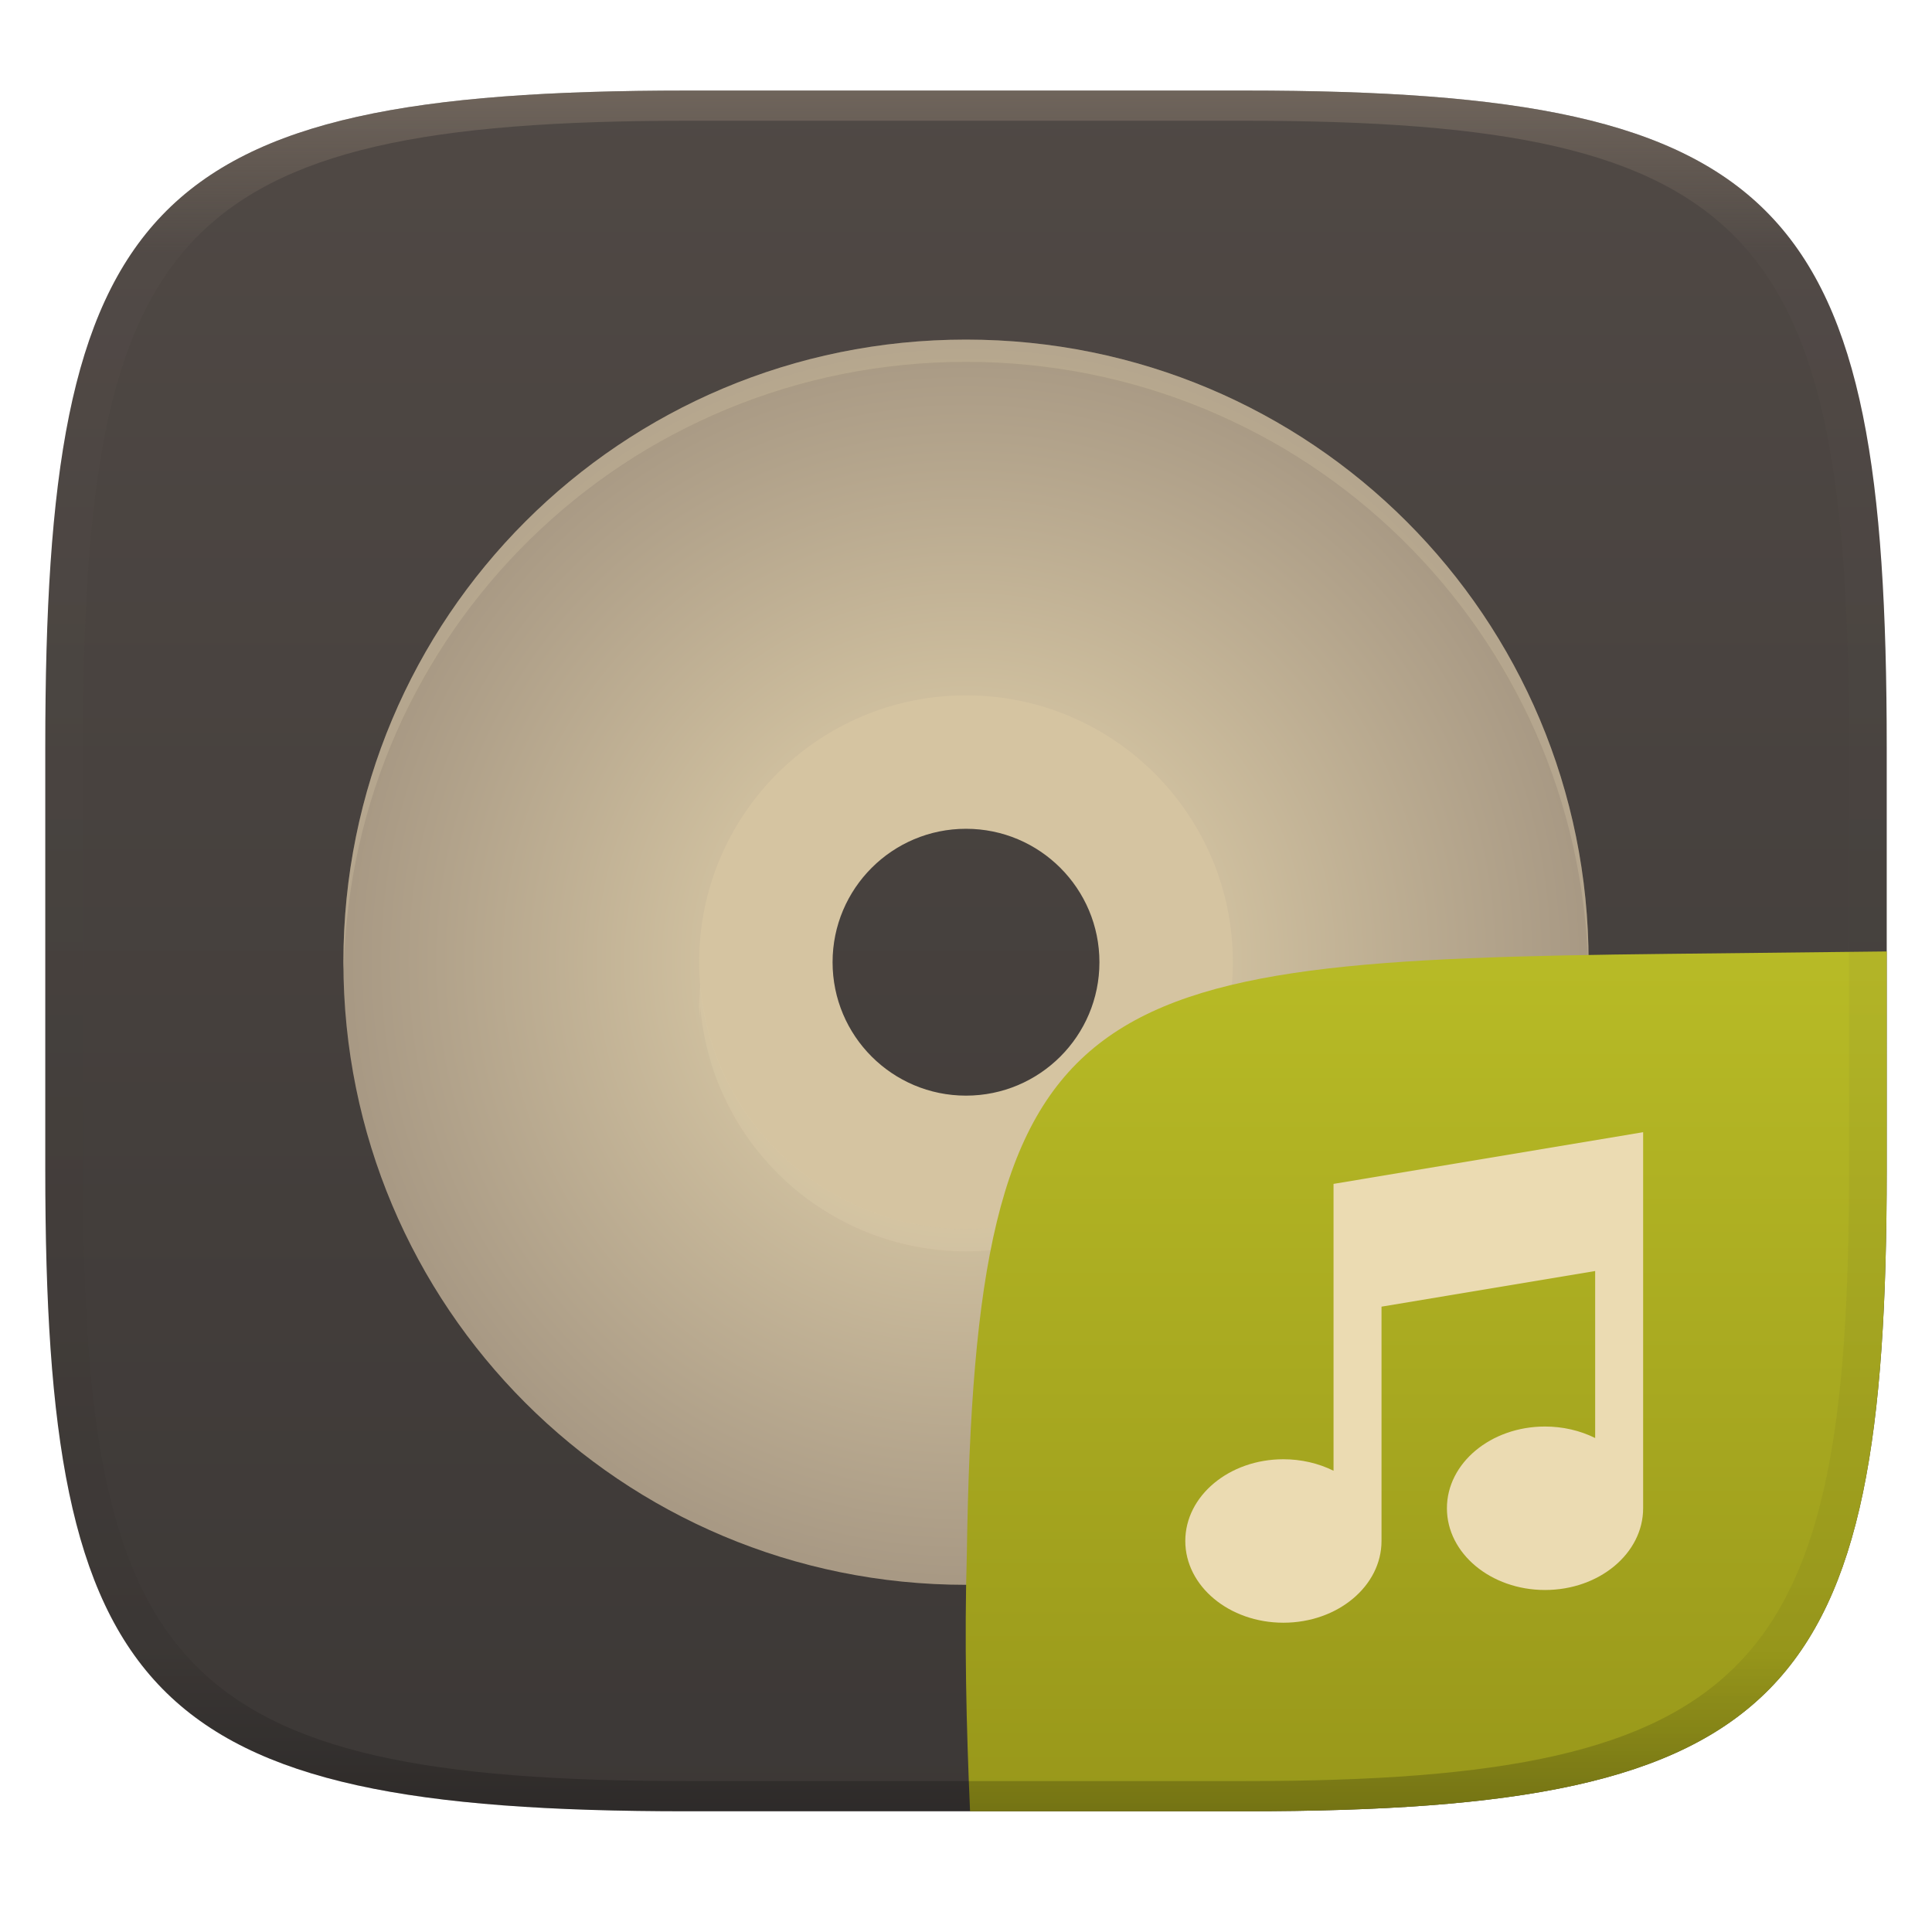
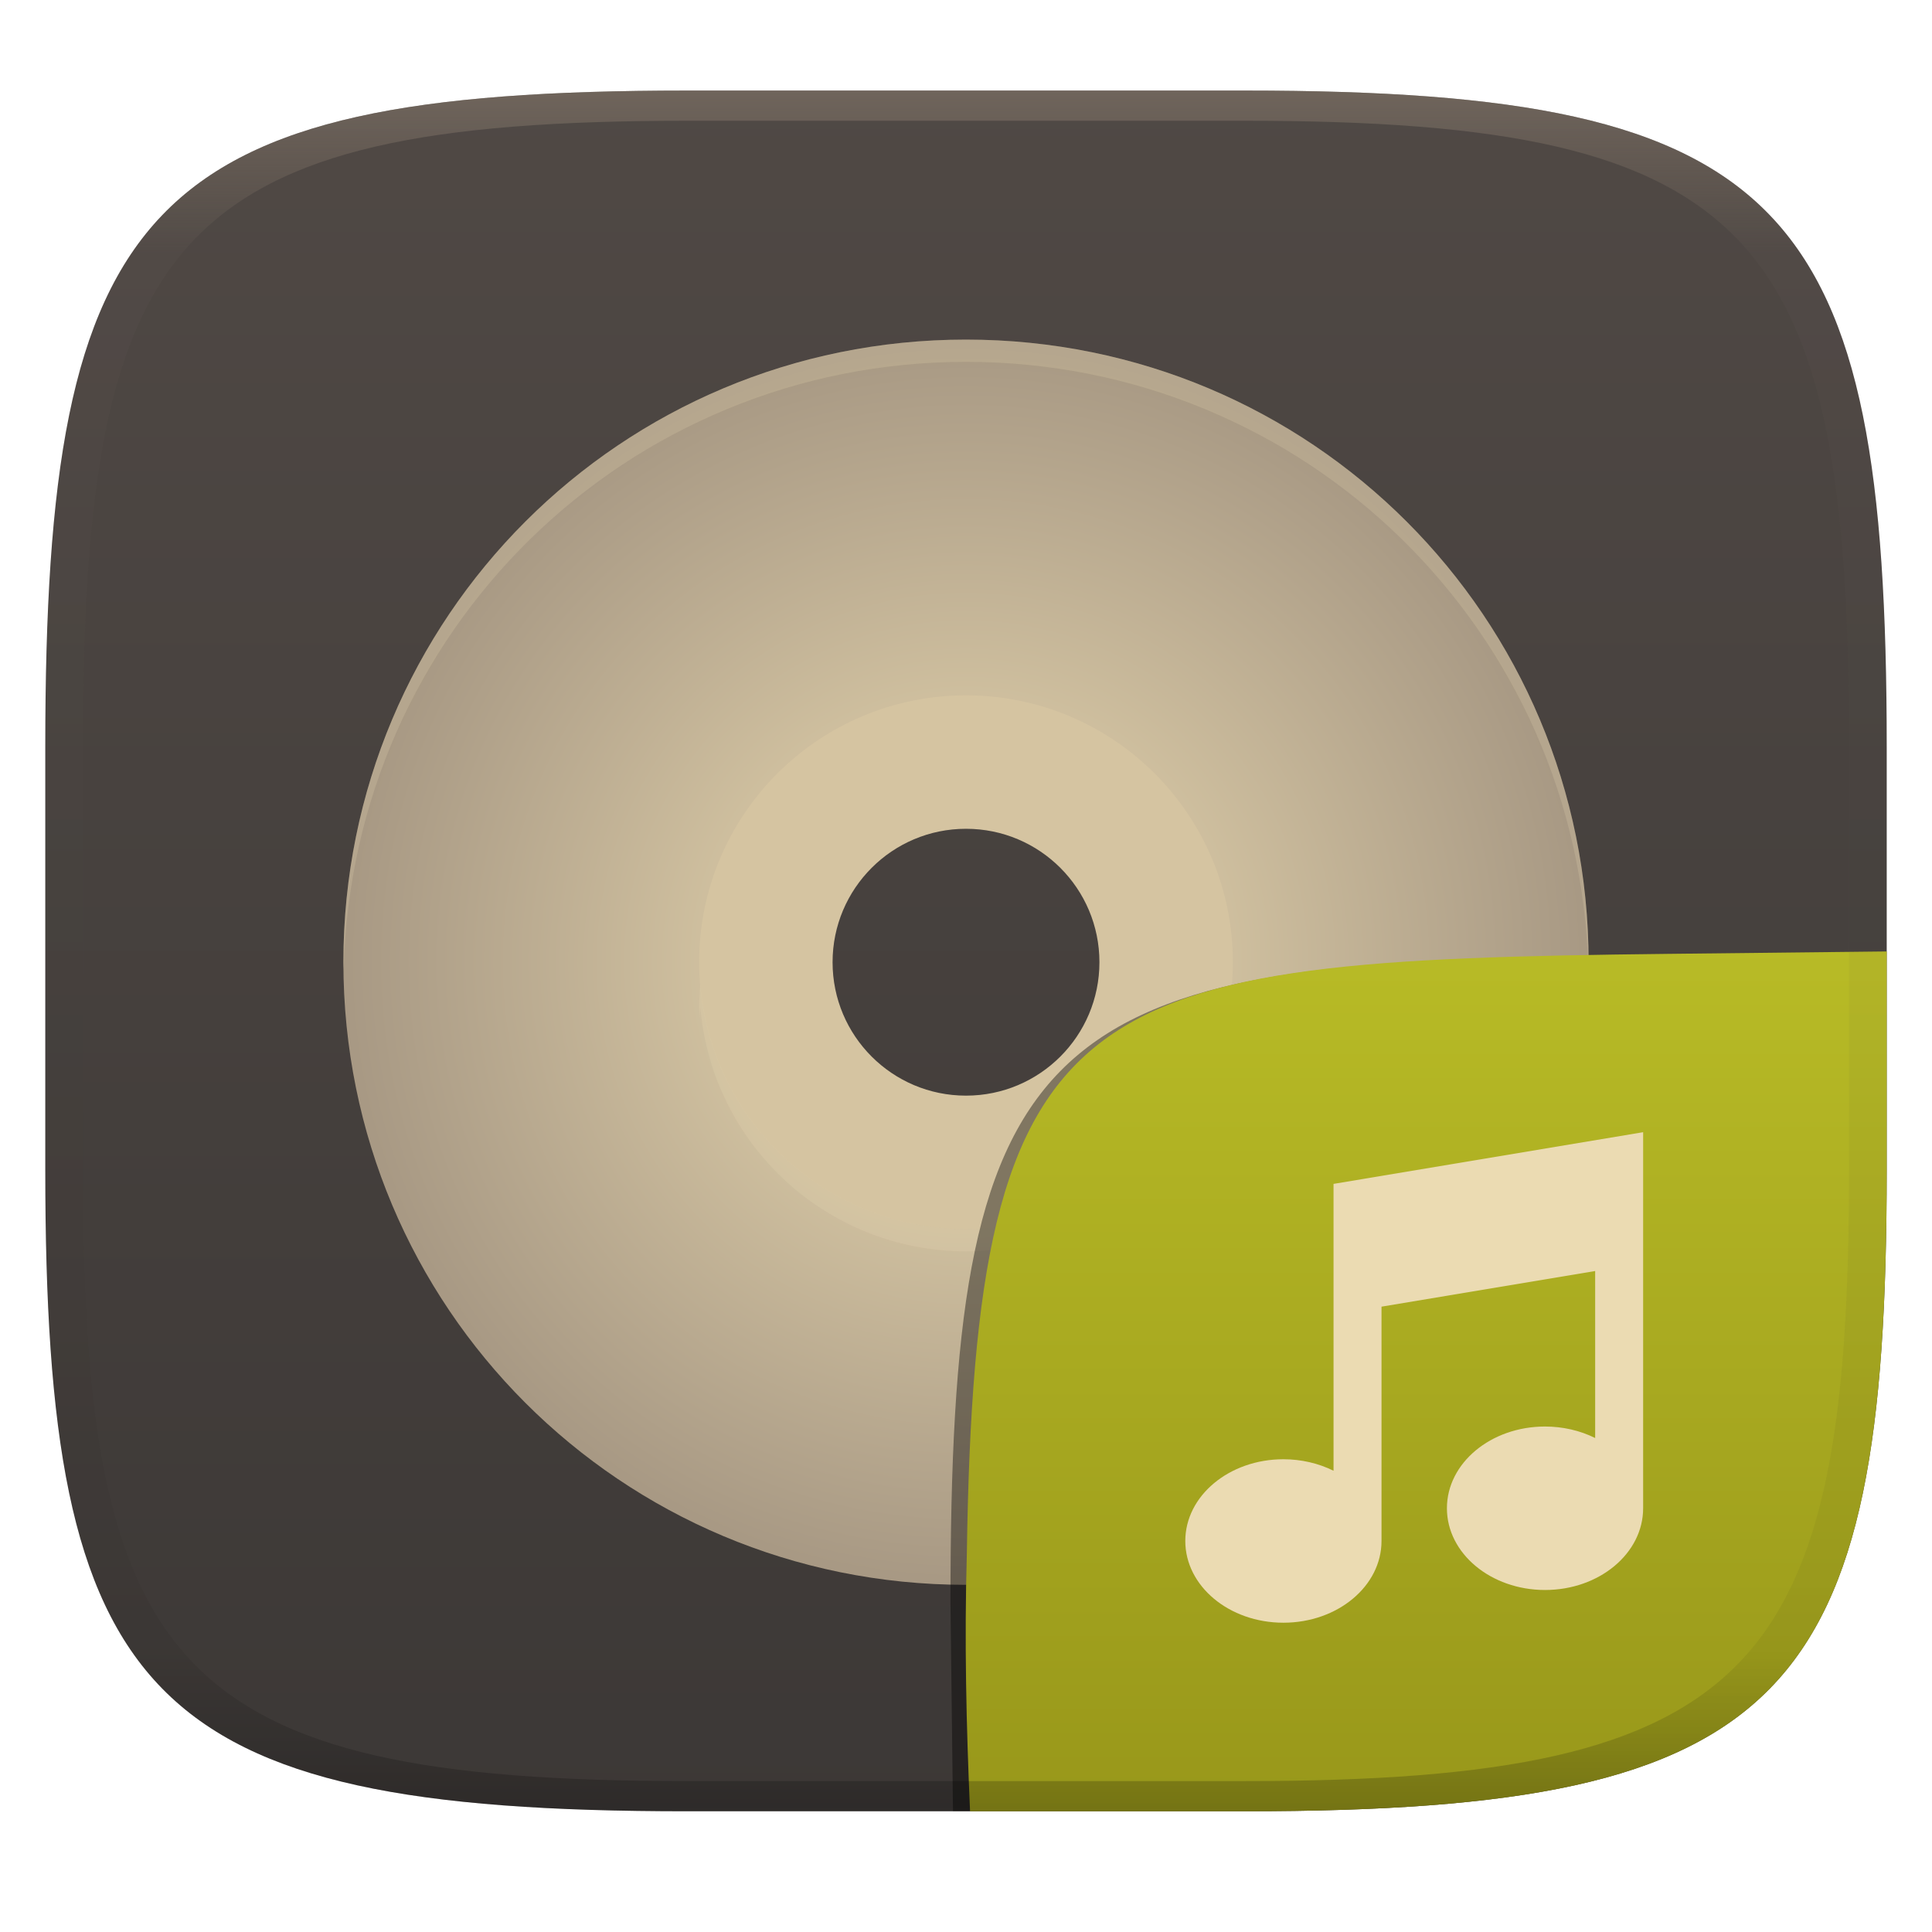
<svg xmlns="http://www.w3.org/2000/svg" width="256" height="256" style="isolation:isolate" version="1.1">
  <g transform="translate(0 -.1185)" filter="url(#a)">
    <linearGradient id="b" x1=".5" x2=".5" y2="1" gradientTransform="matrix(244,0,0,228,5.981,12.12)" gradientUnits="userSpaceOnUse">
      <stop stop-color="#504945" offset="0" />
      <stop stop-color="#3c3836" offset="1" />
    </linearGradient>
    <path d="m165 12.12c72 0 85 15 85 87v56c0 70-13 85-85 85h-74c-72 0-85-15-85-85v-56c0-72 13-87 85-87z" fill="url(#b)" />
  </g>
  <defs>
    <linearGradient id="linearGradient31" x1=".5" x2=".5" y2="1" gradientTransform="matrix(244,0,0,228,5.988,12.12)" gradientUnits="userSpaceOnUse">
      <stop stop-color="#928374" offset="0" />
      <stop stop-color="#928374" stop-opacity=".098" offset=".1" />
      <stop stop-opacity=".098" offset=".9" />
      <stop stop-opacity=".498" offset="1" />
    </linearGradient>
-     <filter id="wBb1wNSgSQ0c8DHhwpBs3sPy9gWOL0Dc-0" x="-.084" y="-.09" width="1.168" height="1.18" color-interpolation-filters="sRGB">
-     </filter>
    <linearGradient id="b-9-6-9" x1=".652" x2=".652" y1=".5" y2="1" gradientTransform="matrix(244,0,0,228,5.983,12)" gradientUnits="userSpaceOnUse">
      <stop stop-color="#b8bb26" offset="0" />
      <stop stop-color="#98971a" offset="1" />
    </linearGradient>
    <radialGradient id="_rgradient_0-5" cx=".5" cy=".5" r=".5" gradientTransform="matrix(165,0,0,165,45.5,44.5)" gradientUnits="userSpaceOnUse">
      <stop stop-color="#ebdbb2" offset="0" />
      <stop stop-color="#a89984" offset="1" />
    </radialGradient>
  </defs>
  <g transform="translate(.0003239 .498)" filter="url(#Fwjgexsm1nkXpQST70gM7rHBPITi8gMH-6)" style="isolation:isolate">
    <path d="m128 82.8c-24.41 0-44.2 19.79-44.2 44.2s19.79 44.2 44.2 44.2 44.2-19.79 44.2-44.2-19.79-44.2-44.2-44.2zm0 26.52c9.764 0 17.68 7.915 17.68 17.68s-7.915 17.68-17.68 17.68-17.68-7.915-17.68-17.68 7.915-17.68 17.68-17.68z" fill="#d5c4a1" />
    <path d="m128 44.5c-45.7 0-82.5 36.8-82.5 82.5s36.8 82.5 82.5 82.5 82.5-36.8 82.5-82.5-36.8-82.5-82.5-82.5zm0 47.14c19.53 0 35.36 15.83 35.36 35.36s-15.83 35.36-35.36 35.36-35.36-15.83-35.36-35.36 15.83-35.36 35.36-35.36z" fill="url(#_rgradient_0-5)" />
    <g opacity=".2">
      <path d="m128 44.5c-45.7 0-82.5 36.8-82.5 82.5 0 0.335 0.033 0.66 0.052 0.99 1.036-44.79 37.4-80.54 82.45-80.54 45.04 0 81.41 35.75 82.45 80.53 0.018-0.326 0.046-0.647 0.046-0.978 0-45.7-36.8-82.5-82.5-82.5zm-35.21 85.44c-0.091 0.983-0.141 1.97-0.149 2.958 0.015 0.491 0.039 0.983 0.075 1.473 0.014-0.495 0.039-0.99 0.074-1.485 1.526 18.32 16.83 32.41 35.21 32.42 18.37-0.014 33.67-14.09 35.21-32.4 0.043 0.581 0.071 1.162 0.086 1.744 0.035-0.584 0.057-1.17 0.063-1.755-9e-3 -0.98-0.059-1.959-0.149-2.935-1.537 18.31-16.84 32.39-35.21 32.4-18.38-0.014-33.68-14.11-35.21-32.42z" fill="#ebdbb2" />
    </g>
  </g>
  <g transform="translate(.0005039 .0712)" style="isolation:isolate">
-     <g filter="url(#wBb1wNSgSQ0c8DHhwpBs3sPy9gWOL0Dc-0)" opacity=".4">
-       <path d="m126.3 240.3-0.32-28.79c0-73.99 10.58-85.49 84.64-85.49h38.01" />
-     </g>
+     <path d="m128.5 239.9h-2.225l-0.333-27.54c0-73.99 10.58-85.49 84.64-85.49h38.01" opacity=".4" style="isolation:isolate" />
    <path d="m250 126-28.95 0.32c-78.35 0.867-91.85 4.404-92.94 79.55-0.332 11.37-0.076 22.7 0.428 34.06h36.46c72 0 85-14.97 85-84.97z" fill="url(#b-9-6-9)" style="isolation:isolate" />
    <path class="ColorScheme-Text" d="m176.7 156.8v38.01c-2.01-0.997-4.306-1.523-6.643-1.523-7.18 0-13 4.849-13 10.83s5.819 10.83 13 10.83 13-4.849 13-10.83v-31.05l28.31-4.723v22.13c-2.01-0.997-4.306-1.523-6.643-1.523-7.18 0-13 4.849-13 10.83 0 5.984 5.819 10.83 13 10.83s13-4.849 13-10.83v-49.83z" color="#ebdbb2" fill="currentColor" stroke-width="4.333" style="isolation:isolate" />
  </g>
  <g transform="translate(.0005039 -.1185)" opacity=".5">
    <path d="m91 12.12c-72 0-85 15-85 87v56c0 70 13 85 85 85h74c72 0 85-15 85-85v-56c0-72-13-87-85-87zm0 4h74c68 0 80 15 80 83v56c0 66-12 81-80 81h-74c-68 0-80-15-80-81v-56c0-68 12-83 80-83z" fill="url(#linearGradient31)" opacity="1" />
  </g>
</svg>
